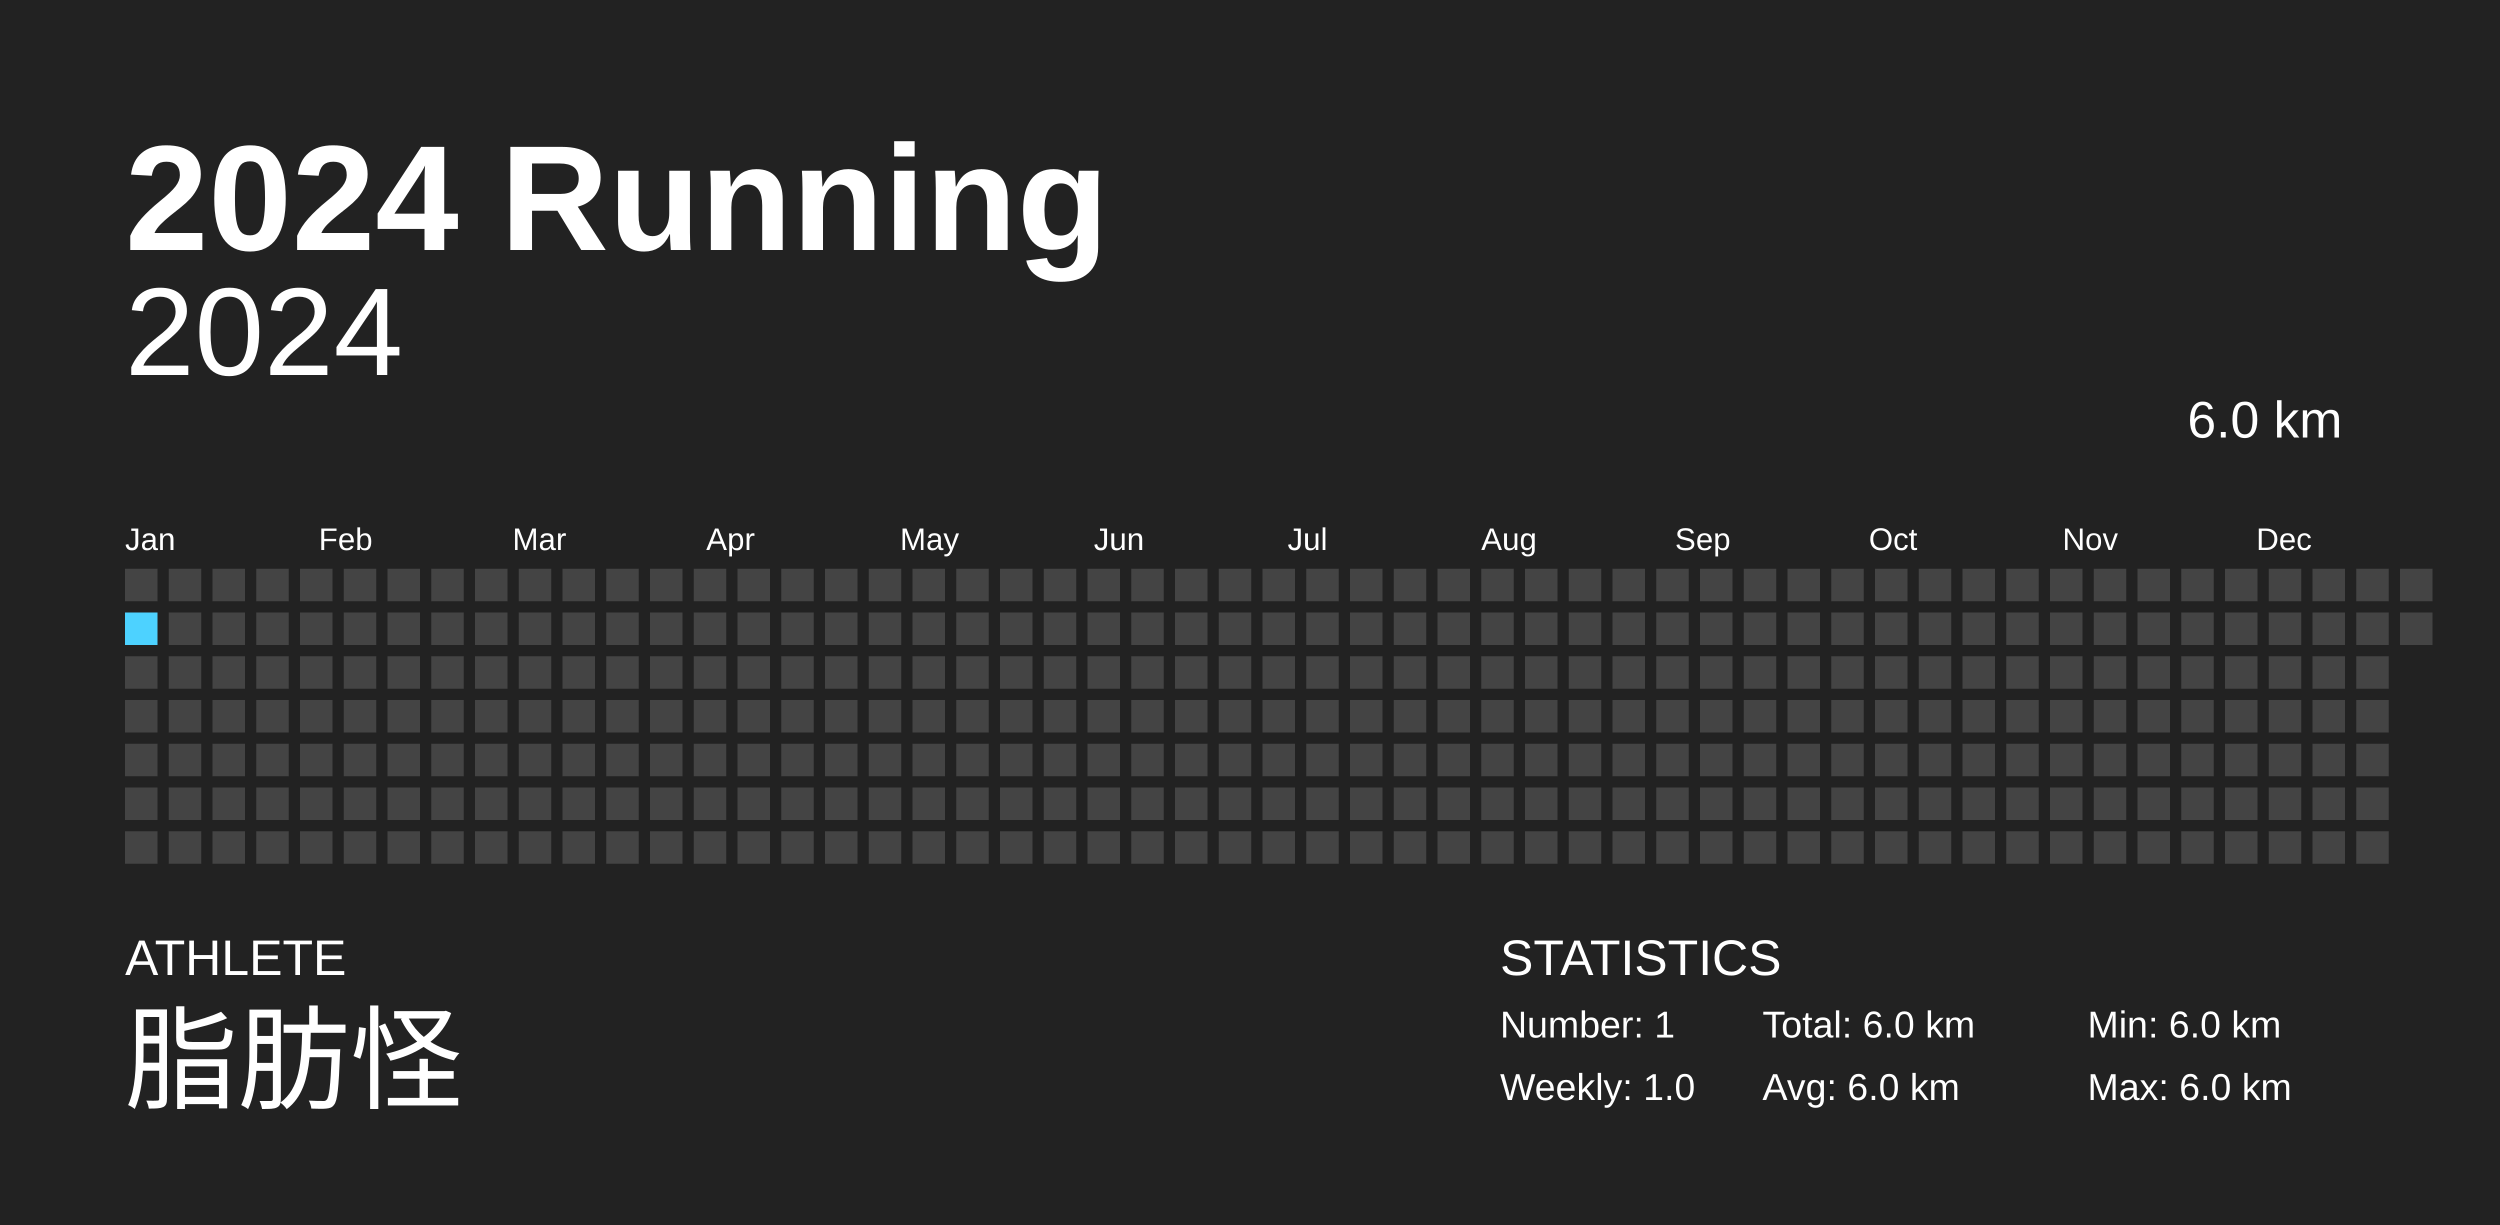
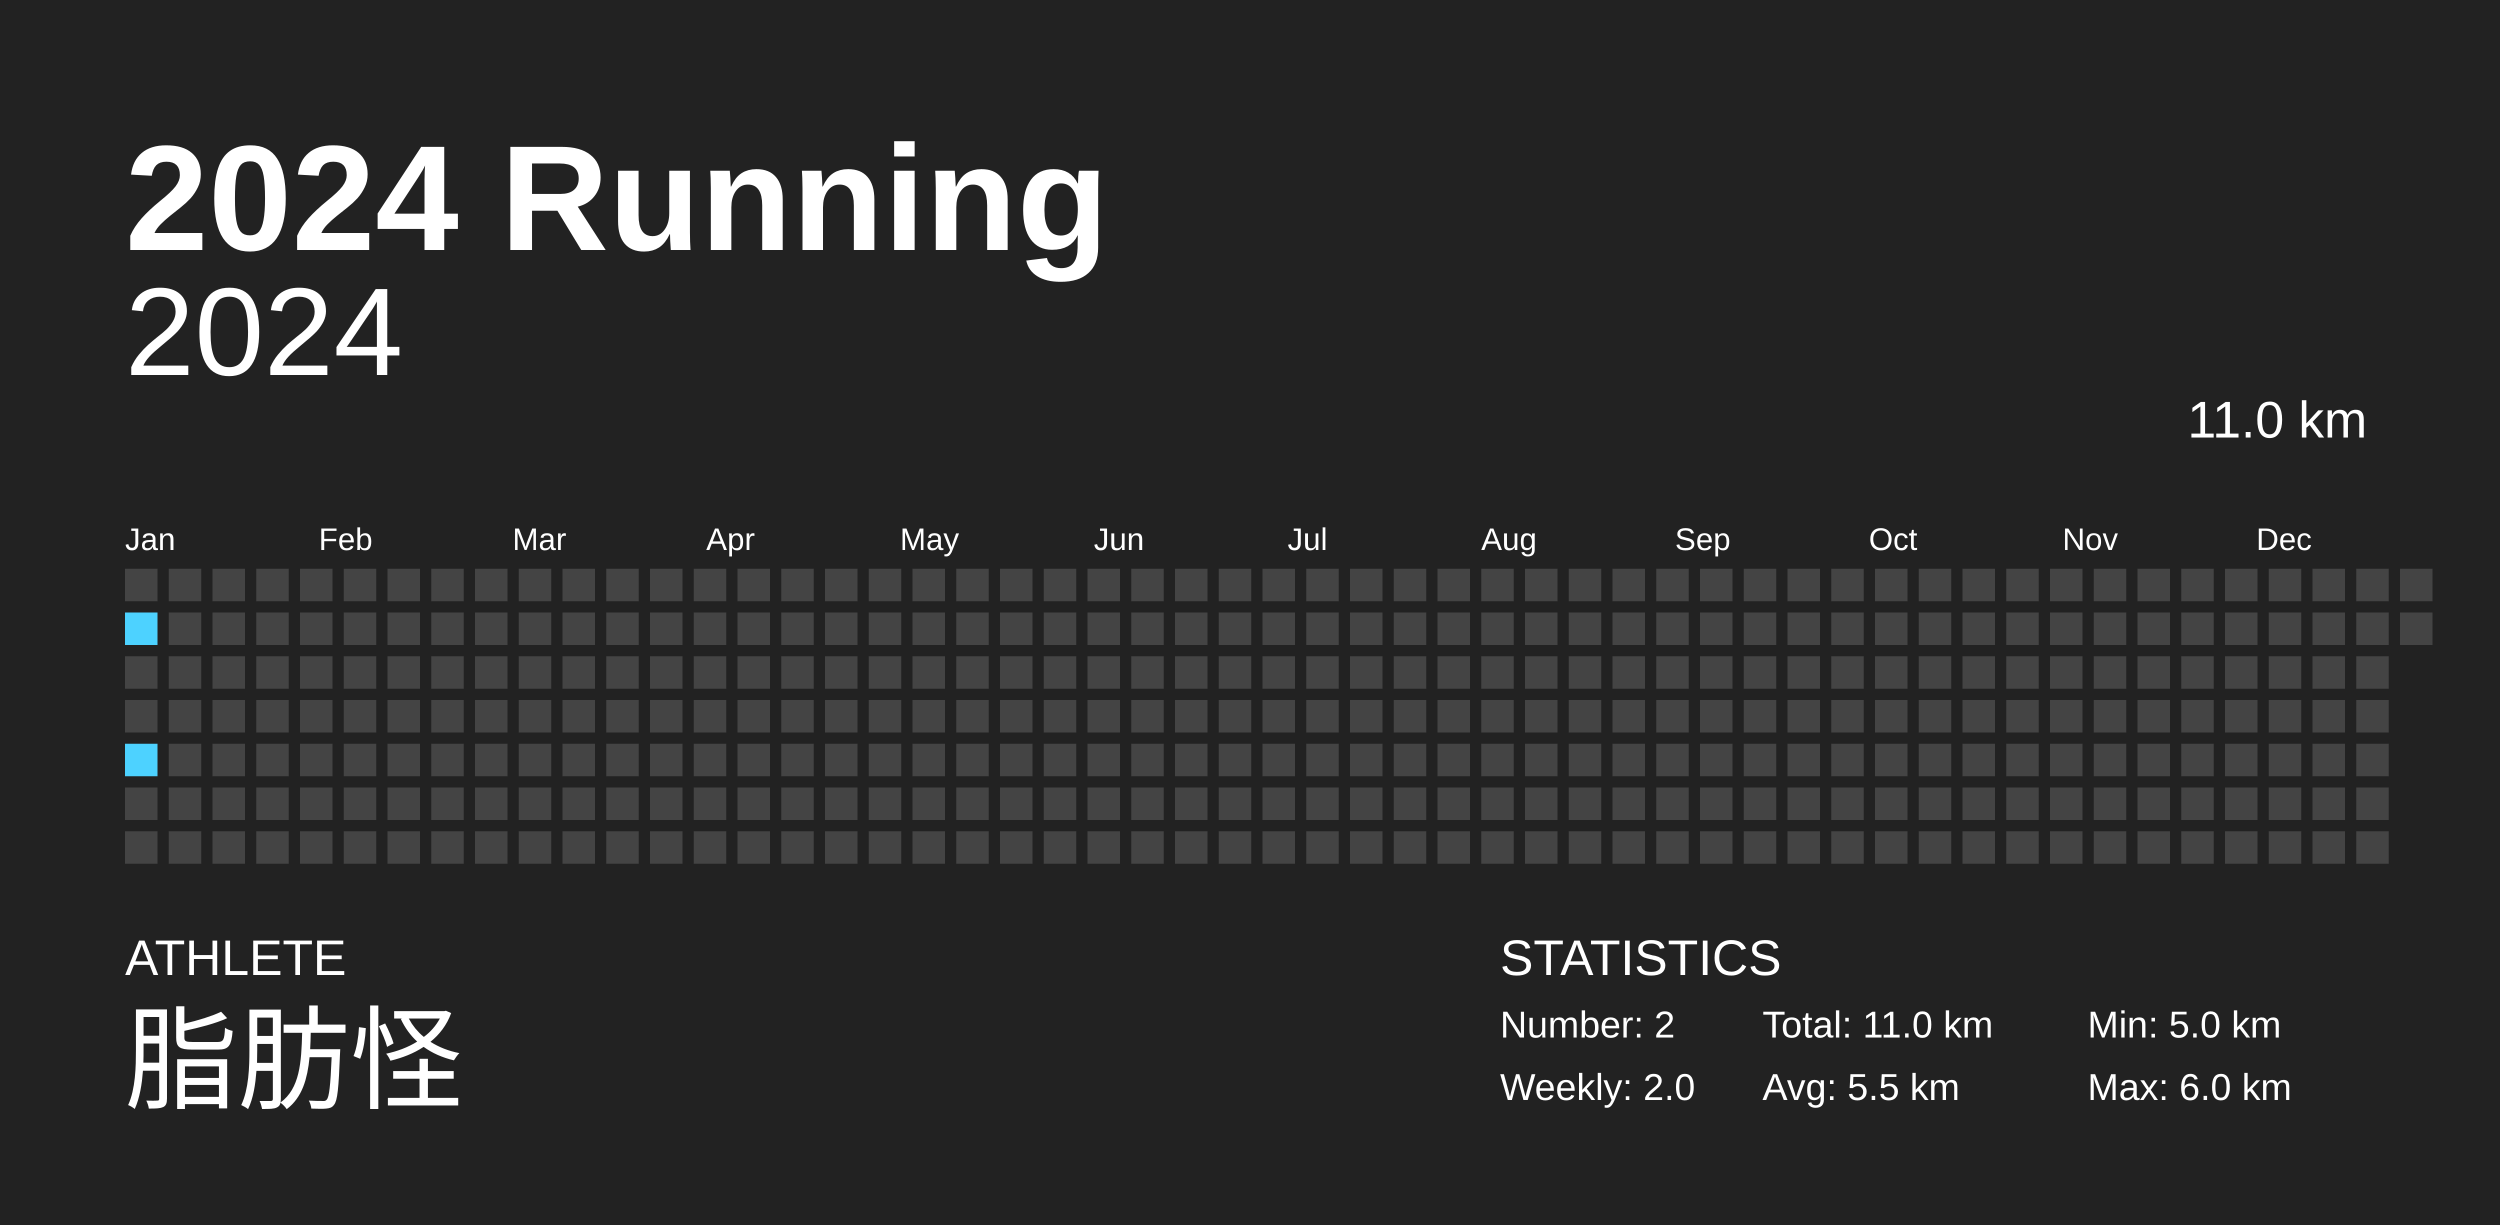
<svg xmlns="http://www.w3.org/2000/svg" baseProfile="full" height="98mm" version="1.1" viewBox="0,0,200,98" width="200mm">
  <defs />
  <rect fill="#222222" height="98" width="200" x="0" y="0" />
  <text fill="#FFFFFF" style="font-size:12px; font-family:Arial; font-weight:bold;" x="10" y="20">2024 Running</text>
  <text fill="#FFFFFF" style="font-size:4px; font-family:Arial" x="10" y="78">ATHLETE</text>
  <text fill="#FFFFFF" style="font-size:9px; font-family:Arial" x="10" y="88">脂肪怪</text>
  <text fill="#FFFFFF" style="font-size:4px; font-family:Arial" x="120" y="78">STATISTICS</text>
-   <text fill="#FFFFFF" style="font-size:3px; font-family:Arial" x="120" y="83">Number: 1</text>
-   <text fill="#FFFFFF" style="font-size:3px; font-family:Arial" x="120" y="88">Weekly: 1.0</text>
-   <text fill="#FFFFFF" style="font-size:3px; font-family:Arial" x="141" y="83">Total: 6.0 km</text>
-   <text fill="#FFFFFF" style="font-size:3px; font-family:Arial" x="141" y="88">Avg: 6.0 km</text>
-   <text fill="#FFFFFF" style="font-size:3px; font-family:Arial" x="167" y="83">Min: 6.0 km</text>
+   <text fill="#FFFFFF" style="font-size:3px; font-family:Arial" x="120" y="83">Number: 2</text>
+   <text fill="#FFFFFF" style="font-size:3px; font-family:Arial" x="120" y="88">Weekly: 2.0</text>
+   <text fill="#FFFFFF" style="font-size:3px; font-family:Arial" x="141" y="83">Total: 11.0 km</text>
+   <text fill="#FFFFFF" style="font-size:3px; font-family:Arial" x="141" y="88">Avg: 5.5 km</text>
+   <text fill="#FFFFFF" style="font-size:3px; font-family:Arial" x="167" y="83">Min: 5.0 km</text>
  <text fill="#FFFFFF" style="font-size:3px; font-family:Arial" x="167" y="88">Max: 6.0 km</text>
  <text alignment-baseline="hanging" fill="#FFFFFF" style="font-size:10.0px; font-family:Arial;" x="10" y="30">2024</text>
-   <text alignment-baseline="hanging" fill="#FFFFFF" style="font-size:4.125px; font-family:Arial;" x="175" y="35">6.0 km</text>
+   <text alignment-baseline="hanging" fill="#FFFFFF" style="font-size:4.125px; font-family:Arial;" x="175" y="35">11.0 km</text>
  <text fill="#FFFFFF" style="font-size:2.5px; font-family:Arial" x="10.0" y="44">Jan</text>
  <text fill="#FFFFFF" style="font-size:2.5px; font-family:Arial" x="25.5" y="44">Feb</text>
  <text fill="#FFFFFF" style="font-size:2.5px; font-family:Arial" x="41.0" y="44">Mar</text>
  <text fill="#FFFFFF" style="font-size:2.5px; font-family:Arial" x="56.5" y="44">Apr</text>
  <text fill="#FFFFFF" style="font-size:2.5px; font-family:Arial" x="72.0" y="44">May</text>
  <text fill="#FFFFFF" style="font-size:2.5px; font-family:Arial" x="87.5" y="44">Jun</text>
  <text fill="#FFFFFF" style="font-size:2.5px; font-family:Arial" x="103.0" y="44">Jul</text>
  <text fill="#FFFFFF" style="font-size:2.5px; font-family:Arial" x="118.5" y="44">Aug</text>
  <text fill="#FFFFFF" style="font-size:2.5px; font-family:Arial" x="134.0" y="44">Sep</text>
  <text fill="#FFFFFF" style="font-size:2.5px; font-family:Arial" x="149.5" y="44">Oct</text>
  <text fill="#FFFFFF" style="font-size:2.5px; font-family:Arial" x="165.0" y="44">Nov</text>
  <text fill="#FFFFFF" style="font-size:2.5px; font-family:Arial" x="180.5" y="44">Dec</text>
  <rect fill="#444444" height="2.6" width="2.6" x="10.0" y="45.5" />
-   <rect fill="#4DD2FF" height="2.6" width="2.6" x="10.0" y="49.0" />
+   <rect fill="#4dd2ff" height="2.6" width="2.6" x="10.0" y="49.0" />
  <rect fill="#444444" height="2.6" width="2.6" x="10.0" y="52.5" />
  <rect fill="#444444" height="2.6" width="2.6" x="10.0" y="56.0" />
-   <rect fill="#444444" height="2.6" width="2.6" x="10.0" y="59.5" />
+   <rect fill="#4dd2ff" height="2.6" width="2.6" x="10.0" y="59.5" />
  <rect fill="#444444" height="2.6" width="2.6" x="10.0" y="63.0" />
  <rect fill="#444444" height="2.6" width="2.6" x="10.0" y="66.5" />
  <rect fill="#444444" height="2.6" width="2.6" x="13.5" y="45.5" />
  <rect fill="#444444" height="2.6" width="2.6" x="13.5" y="49.0" />
  <rect fill="#444444" height="2.6" width="2.6" x="13.5" y="52.5" />
  <rect fill="#444444" height="2.6" width="2.6" x="13.5" y="56.0" />
  <rect fill="#444444" height="2.6" width="2.6" x="13.5" y="59.5" />
  <rect fill="#444444" height="2.6" width="2.6" x="13.5" y="63.0" />
  <rect fill="#444444" height="2.6" width="2.6" x="13.5" y="66.5" />
  <rect fill="#444444" height="2.6" width="2.6" x="17.0" y="45.5" />
  <rect fill="#444444" height="2.6" width="2.6" x="17.0" y="49.0" />
  <rect fill="#444444" height="2.6" width="2.6" x="17.0" y="52.5" />
  <rect fill="#444444" height="2.6" width="2.6" x="17.0" y="56.0" />
  <rect fill="#444444" height="2.6" width="2.6" x="17.0" y="59.5" />
  <rect fill="#444444" height="2.6" width="2.6" x="17.0" y="63.0" />
  <rect fill="#444444" height="2.6" width="2.6" x="17.0" y="66.5" />
  <rect fill="#444444" height="2.6" width="2.6" x="20.5" y="45.5" />
  <rect fill="#444444" height="2.6" width="2.6" x="20.5" y="49.0" />
  <rect fill="#444444" height="2.6" width="2.6" x="20.5" y="52.5" />
  <rect fill="#444444" height="2.6" width="2.6" x="20.5" y="56.0" />
  <rect fill="#444444" height="2.6" width="2.6" x="20.5" y="59.5" />
  <rect fill="#444444" height="2.6" width="2.6" x="20.5" y="63.0" />
  <rect fill="#444444" height="2.6" width="2.6" x="20.5" y="66.5" />
  <rect fill="#444444" height="2.6" width="2.6" x="24.0" y="45.5" />
  <rect fill="#444444" height="2.6" width="2.6" x="24.0" y="49.0" />
  <rect fill="#444444" height="2.6" width="2.6" x="24.0" y="52.5" />
  <rect fill="#444444" height="2.6" width="2.6" x="24.0" y="56.0" />
  <rect fill="#444444" height="2.6" width="2.6" x="24.0" y="59.5" />
  <rect fill="#444444" height="2.6" width="2.6" x="24.0" y="63.0" />
  <rect fill="#444444" height="2.6" width="2.6" x="24.0" y="66.5" />
  <rect fill="#444444" height="2.6" width="2.6" x="27.5" y="45.5" />
  <rect fill="#444444" height="2.6" width="2.6" x="27.5" y="49.0" />
  <rect fill="#444444" height="2.6" width="2.6" x="27.5" y="52.5" />
  <rect fill="#444444" height="2.6" width="2.6" x="27.5" y="56.0" />
  <rect fill="#444444" height="2.6" width="2.6" x="27.5" y="59.5" />
  <rect fill="#444444" height="2.6" width="2.6" x="27.5" y="63.0" />
  <rect fill="#444444" height="2.6" width="2.6" x="27.5" y="66.5" />
  <rect fill="#444444" height="2.6" width="2.6" x="31.0" y="45.5" />
  <rect fill="#444444" height="2.6" width="2.6" x="31.0" y="49.0" />
  <rect fill="#444444" height="2.6" width="2.6" x="31.0" y="52.5" />
  <rect fill="#444444" height="2.6" width="2.6" x="31.0" y="56.0" />
  <rect fill="#444444" height="2.6" width="2.6" x="31.0" y="59.5" />
  <rect fill="#444444" height="2.6" width="2.6" x="31.0" y="63.0" />
  <rect fill="#444444" height="2.6" width="2.6" x="31.0" y="66.5" />
  <rect fill="#444444" height="2.6" width="2.6" x="34.5" y="45.5" />
  <rect fill="#444444" height="2.6" width="2.6" x="34.5" y="49.0" />
  <rect fill="#444444" height="2.6" width="2.6" x="34.5" y="52.5" />
  <rect fill="#444444" height="2.6" width="2.6" x="34.5" y="56.0" />
  <rect fill="#444444" height="2.6" width="2.6" x="34.5" y="59.5" />
  <rect fill="#444444" height="2.6" width="2.6" x="34.5" y="63.0" />
  <rect fill="#444444" height="2.6" width="2.6" x="34.5" y="66.5" />
  <rect fill="#444444" height="2.6" width="2.6" x="38.0" y="45.5" />
  <rect fill="#444444" height="2.6" width="2.6" x="38.0" y="49.0" />
  <rect fill="#444444" height="2.6" width="2.6" x="38.0" y="52.5" />
  <rect fill="#444444" height="2.6" width="2.6" x="38.0" y="56.0" />
  <rect fill="#444444" height="2.6" width="2.6" x="38.0" y="59.5" />
  <rect fill="#444444" height="2.6" width="2.6" x="38.0" y="63.0" />
  <rect fill="#444444" height="2.6" width="2.6" x="38.0" y="66.5" />
  <rect fill="#444444" height="2.6" width="2.6" x="41.5" y="45.5" />
  <rect fill="#444444" height="2.6" width="2.6" x="41.5" y="49.0" />
  <rect fill="#444444" height="2.6" width="2.6" x="41.5" y="52.5" />
  <rect fill="#444444" height="2.6" width="2.6" x="41.5" y="56.0" />
  <rect fill="#444444" height="2.6" width="2.6" x="41.5" y="59.5" />
  <rect fill="#444444" height="2.6" width="2.6" x="41.5" y="63.0" />
  <rect fill="#444444" height="2.6" width="2.6" x="41.5" y="66.5" />
  <rect fill="#444444" height="2.6" width="2.6" x="45.0" y="45.5" />
  <rect fill="#444444" height="2.6" width="2.6" x="45.0" y="49.0" />
  <rect fill="#444444" height="2.6" width="2.6" x="45.0" y="52.5" />
  <rect fill="#444444" height="2.6" width="2.6" x="45.0" y="56.0" />
  <rect fill="#444444" height="2.6" width="2.6" x="45.0" y="59.5" />
  <rect fill="#444444" height="2.6" width="2.6" x="45.0" y="63.0" />
  <rect fill="#444444" height="2.6" width="2.6" x="45.0" y="66.5" />
  <rect fill="#444444" height="2.6" width="2.6" x="48.5" y="45.5" />
  <rect fill="#444444" height="2.6" width="2.6" x="48.5" y="49.0" />
  <rect fill="#444444" height="2.6" width="2.6" x="48.5" y="52.5" />
  <rect fill="#444444" height="2.6" width="2.6" x="48.5" y="56.0" />
  <rect fill="#444444" height="2.6" width="2.6" x="48.5" y="59.5" />
  <rect fill="#444444" height="2.6" width="2.6" x="48.5" y="63.0" />
  <rect fill="#444444" height="2.6" width="2.6" x="48.5" y="66.5" />
  <rect fill="#444444" height="2.6" width="2.6" x="52.0" y="45.5" />
  <rect fill="#444444" height="2.6" width="2.6" x="52.0" y="49.0" />
  <rect fill="#444444" height="2.6" width="2.6" x="52.0" y="52.5" />
  <rect fill="#444444" height="2.6" width="2.6" x="52.0" y="56.0" />
  <rect fill="#444444" height="2.6" width="2.6" x="52.0" y="59.5" />
  <rect fill="#444444" height="2.6" width="2.6" x="52.0" y="63.0" />
  <rect fill="#444444" height="2.6" width="2.6" x="52.0" y="66.5" />
  <rect fill="#444444" height="2.6" width="2.6" x="55.5" y="45.5" />
  <rect fill="#444444" height="2.6" width="2.6" x="55.5" y="49.0" />
  <rect fill="#444444" height="2.6" width="2.6" x="55.5" y="52.5" />
  <rect fill="#444444" height="2.6" width="2.6" x="55.5" y="56.0" />
  <rect fill="#444444" height="2.6" width="2.6" x="55.5" y="59.5" />
  <rect fill="#444444" height="2.6" width="2.6" x="55.5" y="63.0" />
  <rect fill="#444444" height="2.6" width="2.6" x="55.5" y="66.5" />
  <rect fill="#444444" height="2.6" width="2.6" x="59.0" y="45.5" />
  <rect fill="#444444" height="2.6" width="2.6" x="59.0" y="49.0" />
  <rect fill="#444444" height="2.6" width="2.6" x="59.0" y="52.5" />
  <rect fill="#444444" height="2.6" width="2.6" x="59.0" y="56.0" />
  <rect fill="#444444" height="2.6" width="2.6" x="59.0" y="59.5" />
  <rect fill="#444444" height="2.6" width="2.6" x="59.0" y="63.0" />
  <rect fill="#444444" height="2.6" width="2.6" x="59.0" y="66.5" />
  <rect fill="#444444" height="2.6" width="2.6" x="62.5" y="45.5" />
  <rect fill="#444444" height="2.6" width="2.6" x="62.5" y="49.0" />
  <rect fill="#444444" height="2.6" width="2.6" x="62.5" y="52.5" />
  <rect fill="#444444" height="2.6" width="2.6" x="62.5" y="56.0" />
  <rect fill="#444444" height="2.6" width="2.6" x="62.5" y="59.5" />
  <rect fill="#444444" height="2.6" width="2.6" x="62.5" y="63.0" />
  <rect fill="#444444" height="2.6" width="2.6" x="62.5" y="66.5" />
  <rect fill="#444444" height="2.6" width="2.6" x="66.0" y="45.5" />
  <rect fill="#444444" height="2.6" width="2.6" x="66.0" y="49.0" />
  <rect fill="#444444" height="2.6" width="2.6" x="66.0" y="52.5" />
  <rect fill="#444444" height="2.6" width="2.6" x="66.0" y="56.0" />
  <rect fill="#444444" height="2.6" width="2.6" x="66.0" y="59.5" />
  <rect fill="#444444" height="2.6" width="2.6" x="66.0" y="63.0" />
  <rect fill="#444444" height="2.6" width="2.6" x="66.0" y="66.5" />
  <rect fill="#444444" height="2.6" width="2.6" x="69.5" y="45.5" />
  <rect fill="#444444" height="2.6" width="2.6" x="69.5" y="49.0" />
  <rect fill="#444444" height="2.6" width="2.6" x="69.5" y="52.5" />
  <rect fill="#444444" height="2.6" width="2.6" x="69.5" y="56.0" />
  <rect fill="#444444" height="2.6" width="2.6" x="69.5" y="59.5" />
  <rect fill="#444444" height="2.6" width="2.6" x="69.5" y="63.0" />
  <rect fill="#444444" height="2.6" width="2.6" x="69.5" y="66.5" />
  <rect fill="#444444" height="2.6" width="2.6" x="73.0" y="45.5" />
  <rect fill="#444444" height="2.6" width="2.6" x="73.0" y="49.0" />
  <rect fill="#444444" height="2.6" width="2.6" x="73.0" y="52.5" />
  <rect fill="#444444" height="2.6" width="2.6" x="73.0" y="56.0" />
  <rect fill="#444444" height="2.6" width="2.6" x="73.0" y="59.5" />
  <rect fill="#444444" height="2.6" width="2.6" x="73.0" y="63.0" />
  <rect fill="#444444" height="2.6" width="2.6" x="73.0" y="66.5" />
  <rect fill="#444444" height="2.6" width="2.6" x="76.5" y="45.5" />
  <rect fill="#444444" height="2.6" width="2.6" x="76.5" y="49.0" />
  <rect fill="#444444" height="2.6" width="2.6" x="76.5" y="52.5" />
  <rect fill="#444444" height="2.6" width="2.6" x="76.5" y="56.0" />
  <rect fill="#444444" height="2.6" width="2.6" x="76.5" y="59.5" />
  <rect fill="#444444" height="2.6" width="2.6" x="76.5" y="63.0" />
  <rect fill="#444444" height="2.6" width="2.6" x="76.5" y="66.5" />
  <rect fill="#444444" height="2.6" width="2.6" x="80.0" y="45.5" />
  <rect fill="#444444" height="2.6" width="2.6" x="80.0" y="49.0" />
  <rect fill="#444444" height="2.6" width="2.6" x="80.0" y="52.5" />
  <rect fill="#444444" height="2.6" width="2.6" x="80.0" y="56.0" />
  <rect fill="#444444" height="2.6" width="2.6" x="80.0" y="59.5" />
  <rect fill="#444444" height="2.6" width="2.6" x="80.0" y="63.0" />
  <rect fill="#444444" height="2.6" width="2.6" x="80.0" y="66.5" />
  <rect fill="#444444" height="2.6" width="2.6" x="83.5" y="45.5" />
  <rect fill="#444444" height="2.6" width="2.6" x="83.5" y="49.0" />
  <rect fill="#444444" height="2.6" width="2.6" x="83.5" y="52.5" />
  <rect fill="#444444" height="2.6" width="2.6" x="83.5" y="56.0" />
  <rect fill="#444444" height="2.6" width="2.6" x="83.5" y="59.5" />
  <rect fill="#444444" height="2.6" width="2.6" x="83.5" y="63.0" />
  <rect fill="#444444" height="2.6" width="2.6" x="83.5" y="66.5" />
  <rect fill="#444444" height="2.6" width="2.6" x="87.0" y="45.5" />
  <rect fill="#444444" height="2.6" width="2.6" x="87.0" y="49.0" />
  <rect fill="#444444" height="2.6" width="2.6" x="87.0" y="52.5" />
  <rect fill="#444444" height="2.6" width="2.6" x="87.0" y="56.0" />
  <rect fill="#444444" height="2.6" width="2.6" x="87.0" y="59.5" />
  <rect fill="#444444" height="2.6" width="2.6" x="87.0" y="63.0" />
  <rect fill="#444444" height="2.6" width="2.6" x="87.0" y="66.5" />
  <rect fill="#444444" height="2.6" width="2.6" x="90.5" y="45.5" />
  <rect fill="#444444" height="2.6" width="2.6" x="90.5" y="49.0" />
  <rect fill="#444444" height="2.6" width="2.6" x="90.5" y="52.5" />
  <rect fill="#444444" height="2.6" width="2.6" x="90.5" y="56.0" />
  <rect fill="#444444" height="2.6" width="2.6" x="90.5" y="59.5" />
  <rect fill="#444444" height="2.6" width="2.6" x="90.5" y="63.0" />
  <rect fill="#444444" height="2.6" width="2.6" x="90.5" y="66.5" />
  <rect fill="#444444" height="2.6" width="2.6" x="94.0" y="45.5" />
  <rect fill="#444444" height="2.6" width="2.6" x="94.0" y="49.0" />
  <rect fill="#444444" height="2.6" width="2.6" x="94.0" y="52.5" />
  <rect fill="#444444" height="2.6" width="2.6" x="94.0" y="56.0" />
  <rect fill="#444444" height="2.6" width="2.6" x="94.0" y="59.5" />
  <rect fill="#444444" height="2.6" width="2.6" x="94.0" y="63.0" />
  <rect fill="#444444" height="2.6" width="2.6" x="94.0" y="66.5" />
  <rect fill="#444444" height="2.6" width="2.6" x="97.5" y="45.5" />
  <rect fill="#444444" height="2.6" width="2.6" x="97.5" y="49.0" />
  <rect fill="#444444" height="2.6" width="2.6" x="97.5" y="52.5" />
  <rect fill="#444444" height="2.6" width="2.6" x="97.5" y="56.0" />
  <rect fill="#444444" height="2.6" width="2.6" x="97.5" y="59.5" />
  <rect fill="#444444" height="2.6" width="2.6" x="97.5" y="63.0" />
  <rect fill="#444444" height="2.6" width="2.6" x="97.5" y="66.5" />
  <rect fill="#444444" height="2.6" width="2.6" x="101.0" y="45.5" />
  <rect fill="#444444" height="2.6" width="2.6" x="101.0" y="49.0" />
  <rect fill="#444444" height="2.6" width="2.6" x="101.0" y="52.5" />
  <rect fill="#444444" height="2.6" width="2.6" x="101.0" y="56.0" />
  <rect fill="#444444" height="2.6" width="2.6" x="101.0" y="59.5" />
  <rect fill="#444444" height="2.6" width="2.6" x="101.0" y="63.0" />
  <rect fill="#444444" height="2.6" width="2.6" x="101.0" y="66.5" />
  <rect fill="#444444" height="2.6" width="2.6" x="104.5" y="45.5" />
  <rect fill="#444444" height="2.6" width="2.6" x="104.5" y="49.0" />
  <rect fill="#444444" height="2.6" width="2.6" x="104.5" y="52.5" />
  <rect fill="#444444" height="2.6" width="2.6" x="104.5" y="56.0" />
  <rect fill="#444444" height="2.6" width="2.6" x="104.5" y="59.5" />
  <rect fill="#444444" height="2.6" width="2.6" x="104.5" y="63.0" />
  <rect fill="#444444" height="2.6" width="2.6" x="104.5" y="66.5" />
  <rect fill="#444444" height="2.6" width="2.6" x="108.0" y="45.5" />
  <rect fill="#444444" height="2.6" width="2.6" x="108.0" y="49.0" />
  <rect fill="#444444" height="2.6" width="2.6" x="108.0" y="52.5" />
  <rect fill="#444444" height="2.6" width="2.6" x="108.0" y="56.0" />
  <rect fill="#444444" height="2.6" width="2.6" x="108.0" y="59.5" />
  <rect fill="#444444" height="2.6" width="2.6" x="108.0" y="63.0" />
  <rect fill="#444444" height="2.6" width="2.6" x="108.0" y="66.5" />
  <rect fill="#444444" height="2.6" width="2.6" x="111.5" y="45.5" />
  <rect fill="#444444" height="2.6" width="2.6" x="111.5" y="49.0" />
  <rect fill="#444444" height="2.6" width="2.6" x="111.5" y="52.5" />
  <rect fill="#444444" height="2.6" width="2.6" x="111.5" y="56.0" />
  <rect fill="#444444" height="2.6" width="2.6" x="111.5" y="59.5" />
  <rect fill="#444444" height="2.6" width="2.6" x="111.5" y="63.0" />
  <rect fill="#444444" height="2.6" width="2.6" x="111.5" y="66.5" />
  <rect fill="#444444" height="2.6" width="2.6" x="115.0" y="45.5" />
  <rect fill="#444444" height="2.6" width="2.6" x="115.0" y="49.0" />
  <rect fill="#444444" height="2.6" width="2.6" x="115.0" y="52.5" />
  <rect fill="#444444" height="2.6" width="2.6" x="115.0" y="56.0" />
  <rect fill="#444444" height="2.6" width="2.6" x="115.0" y="59.5" />
  <rect fill="#444444" height="2.6" width="2.6" x="115.0" y="63.0" />
  <rect fill="#444444" height="2.6" width="2.6" x="115.0" y="66.5" />
  <rect fill="#444444" height="2.6" width="2.6" x="118.5" y="45.5" />
  <rect fill="#444444" height="2.6" width="2.6" x="118.5" y="49.0" />
  <rect fill="#444444" height="2.6" width="2.6" x="118.5" y="52.5" />
  <rect fill="#444444" height="2.6" width="2.6" x="118.5" y="56.0" />
  <rect fill="#444444" height="2.6" width="2.6" x="118.5" y="59.5" />
  <rect fill="#444444" height="2.6" width="2.6" x="118.5" y="63.0" />
  <rect fill="#444444" height="2.6" width="2.6" x="118.5" y="66.5" />
  <rect fill="#444444" height="2.6" width="2.6" x="122.0" y="45.5" />
  <rect fill="#444444" height="2.6" width="2.6" x="122.0" y="49.0" />
  <rect fill="#444444" height="2.6" width="2.6" x="122.0" y="52.5" />
  <rect fill="#444444" height="2.6" width="2.6" x="122.0" y="56.0" />
  <rect fill="#444444" height="2.6" width="2.6" x="122.0" y="59.5" />
  <rect fill="#444444" height="2.6" width="2.6" x="122.0" y="63.0" />
  <rect fill="#444444" height="2.6" width="2.6" x="122.0" y="66.5" />
  <rect fill="#444444" height="2.6" width="2.6" x="125.5" y="45.5" />
  <rect fill="#444444" height="2.6" width="2.6" x="125.5" y="49.0" />
  <rect fill="#444444" height="2.6" width="2.6" x="125.5" y="52.5" />
  <rect fill="#444444" height="2.6" width="2.6" x="125.5" y="56.0" />
  <rect fill="#444444" height="2.6" width="2.6" x="125.5" y="59.5" />
  <rect fill="#444444" height="2.6" width="2.6" x="125.5" y="63.0" />
  <rect fill="#444444" height="2.6" width="2.6" x="125.5" y="66.5" />
  <rect fill="#444444" height="2.6" width="2.6" x="129.0" y="45.5" />
  <rect fill="#444444" height="2.6" width="2.6" x="129.0" y="49.0" />
  <rect fill="#444444" height="2.6" width="2.6" x="129.0" y="52.5" />
  <rect fill="#444444" height="2.6" width="2.6" x="129.0" y="56.0" />
  <rect fill="#444444" height="2.6" width="2.6" x="129.0" y="59.5" />
  <rect fill="#444444" height="2.6" width="2.6" x="129.0" y="63.0" />
  <rect fill="#444444" height="2.6" width="2.6" x="129.0" y="66.5" />
  <rect fill="#444444" height="2.6" width="2.6" x="132.5" y="45.5" />
  <rect fill="#444444" height="2.6" width="2.6" x="132.5" y="49.0" />
  <rect fill="#444444" height="2.6" width="2.6" x="132.5" y="52.5" />
  <rect fill="#444444" height="2.6" width="2.6" x="132.5" y="56.0" />
  <rect fill="#444444" height="2.6" width="2.6" x="132.5" y="59.5" />
  <rect fill="#444444" height="2.6" width="2.6" x="132.5" y="63.0" />
  <rect fill="#444444" height="2.6" width="2.6" x="132.5" y="66.5" />
  <rect fill="#444444" height="2.6" width="2.6" x="136.0" y="45.5" />
  <rect fill="#444444" height="2.6" width="2.6" x="136.0" y="49.0" />
  <rect fill="#444444" height="2.6" width="2.6" x="136.0" y="52.5" />
  <rect fill="#444444" height="2.6" width="2.6" x="136.0" y="56.0" />
  <rect fill="#444444" height="2.6" width="2.6" x="136.0" y="59.5" />
  <rect fill="#444444" height="2.6" width="2.6" x="136.0" y="63.0" />
  <rect fill="#444444" height="2.6" width="2.6" x="136.0" y="66.5" />
  <rect fill="#444444" height="2.6" width="2.6" x="139.5" y="45.5" />
  <rect fill="#444444" height="2.6" width="2.6" x="139.5" y="49.0" />
  <rect fill="#444444" height="2.6" width="2.6" x="139.5" y="52.5" />
  <rect fill="#444444" height="2.6" width="2.6" x="139.5" y="56.0" />
  <rect fill="#444444" height="2.6" width="2.6" x="139.5" y="59.5" />
  <rect fill="#444444" height="2.6" width="2.6" x="139.5" y="63.0" />
  <rect fill="#444444" height="2.6" width="2.6" x="139.5" y="66.5" />
  <rect fill="#444444" height="2.6" width="2.6" x="143.0" y="45.5" />
  <rect fill="#444444" height="2.6" width="2.6" x="143.0" y="49.0" />
  <rect fill="#444444" height="2.6" width="2.6" x="143.0" y="52.5" />
  <rect fill="#444444" height="2.6" width="2.6" x="143.0" y="56.0" />
  <rect fill="#444444" height="2.6" width="2.6" x="143.0" y="59.5" />
  <rect fill="#444444" height="2.6" width="2.6" x="143.0" y="63.0" />
  <rect fill="#444444" height="2.6" width="2.6" x="143.0" y="66.5" />
  <rect fill="#444444" height="2.6" width="2.6" x="146.5" y="45.5" />
  <rect fill="#444444" height="2.6" width="2.6" x="146.5" y="49.0" />
  <rect fill="#444444" height="2.6" width="2.6" x="146.5" y="52.5" />
  <rect fill="#444444" height="2.6" width="2.6" x="146.5" y="56.0" />
  <rect fill="#444444" height="2.6" width="2.6" x="146.5" y="59.5" />
  <rect fill="#444444" height="2.6" width="2.6" x="146.5" y="63.0" />
  <rect fill="#444444" height="2.6" width="2.6" x="146.5" y="66.5" />
  <rect fill="#444444" height="2.6" width="2.6" x="150.0" y="45.5" />
  <rect fill="#444444" height="2.6" width="2.6" x="150.0" y="49.0" />
  <rect fill="#444444" height="2.6" width="2.6" x="150.0" y="52.5" />
  <rect fill="#444444" height="2.6" width="2.6" x="150.0" y="56.0" />
  <rect fill="#444444" height="2.6" width="2.6" x="150.0" y="59.5" />
  <rect fill="#444444" height="2.6" width="2.6" x="150.0" y="63.0" />
  <rect fill="#444444" height="2.6" width="2.6" x="150.0" y="66.5" />
  <rect fill="#444444" height="2.6" width="2.6" x="153.5" y="45.5" />
  <rect fill="#444444" height="2.6" width="2.6" x="153.5" y="49.0" />
  <rect fill="#444444" height="2.6" width="2.6" x="153.5" y="52.5" />
  <rect fill="#444444" height="2.6" width="2.6" x="153.5" y="56.0" />
  <rect fill="#444444" height="2.6" width="2.6" x="153.5" y="59.5" />
  <rect fill="#444444" height="2.6" width="2.6" x="153.5" y="63.0" />
  <rect fill="#444444" height="2.6" width="2.6" x="153.5" y="66.5" />
  <rect fill="#444444" height="2.6" width="2.6" x="157.0" y="45.5" />
  <rect fill="#444444" height="2.6" width="2.6" x="157.0" y="49.0" />
  <rect fill="#444444" height="2.6" width="2.6" x="157.0" y="52.5" />
  <rect fill="#444444" height="2.6" width="2.6" x="157.0" y="56.0" />
  <rect fill="#444444" height="2.6" width="2.6" x="157.0" y="59.5" />
  <rect fill="#444444" height="2.6" width="2.6" x="157.0" y="63.0" />
  <rect fill="#444444" height="2.6" width="2.6" x="157.0" y="66.5" />
  <rect fill="#444444" height="2.6" width="2.6" x="160.5" y="45.5" />
  <rect fill="#444444" height="2.6" width="2.6" x="160.5" y="49.0" />
  <rect fill="#444444" height="2.6" width="2.6" x="160.5" y="52.5" />
  <rect fill="#444444" height="2.6" width="2.6" x="160.5" y="56.0" />
  <rect fill="#444444" height="2.6" width="2.6" x="160.5" y="59.5" />
  <rect fill="#444444" height="2.6" width="2.6" x="160.5" y="63.0" />
  <rect fill="#444444" height="2.6" width="2.6" x="160.5" y="66.5" />
  <rect fill="#444444" height="2.6" width="2.6" x="164.0" y="45.5" />
  <rect fill="#444444" height="2.6" width="2.6" x="164.0" y="49.0" />
  <rect fill="#444444" height="2.6" width="2.6" x="164.0" y="52.5" />
  <rect fill="#444444" height="2.6" width="2.6" x="164.0" y="56.0" />
  <rect fill="#444444" height="2.6" width="2.6" x="164.0" y="59.5" />
  <rect fill="#444444" height="2.6" width="2.6" x="164.0" y="63.0" />
  <rect fill="#444444" height="2.6" width="2.6" x="164.0" y="66.5" />
  <rect fill="#444444" height="2.6" width="2.6" x="167.5" y="45.5" />
  <rect fill="#444444" height="2.6" width="2.6" x="167.5" y="49.0" />
  <rect fill="#444444" height="2.6" width="2.6" x="167.5" y="52.5" />
  <rect fill="#444444" height="2.6" width="2.6" x="167.5" y="56.0" />
  <rect fill="#444444" height="2.6" width="2.6" x="167.5" y="59.5" />
  <rect fill="#444444" height="2.6" width="2.6" x="167.5" y="63.0" />
  <rect fill="#444444" height="2.6" width="2.6" x="167.5" y="66.5" />
  <rect fill="#444444" height="2.6" width="2.6" x="171.0" y="45.5" />
  <rect fill="#444444" height="2.6" width="2.6" x="171.0" y="49.0" />
  <rect fill="#444444" height="2.6" width="2.6" x="171.0" y="52.5" />
  <rect fill="#444444" height="2.6" width="2.6" x="171.0" y="56.0" />
  <rect fill="#444444" height="2.6" width="2.6" x="171.0" y="59.5" />
  <rect fill="#444444" height="2.6" width="2.6" x="171.0" y="63.0" />
  <rect fill="#444444" height="2.6" width="2.6" x="171.0" y="66.5" />
  <rect fill="#444444" height="2.6" width="2.6" x="174.5" y="45.5" />
  <rect fill="#444444" height="2.6" width="2.6" x="174.5" y="49.0" />
  <rect fill="#444444" height="2.6" width="2.6" x="174.5" y="52.5" />
  <rect fill="#444444" height="2.6" width="2.6" x="174.5" y="56.0" />
  <rect fill="#444444" height="2.6" width="2.6" x="174.5" y="59.5" />
  <rect fill="#444444" height="2.6" width="2.6" x="174.5" y="63.0" />
  <rect fill="#444444" height="2.6" width="2.6" x="174.5" y="66.5" />
  <rect fill="#444444" height="2.6" width="2.6" x="178.0" y="45.5" />
  <rect fill="#444444" height="2.6" width="2.6" x="178.0" y="49.0" />
  <rect fill="#444444" height="2.6" width="2.6" x="178.0" y="52.5" />
  <rect fill="#444444" height="2.6" width="2.6" x="178.0" y="56.0" />
  <rect fill="#444444" height="2.6" width="2.6" x="178.0" y="59.5" />
  <rect fill="#444444" height="2.6" width="2.6" x="178.0" y="63.0" />
  <rect fill="#444444" height="2.6" width="2.6" x="178.0" y="66.5" />
  <rect fill="#444444" height="2.6" width="2.6" x="181.5" y="45.5" />
  <rect fill="#444444" height="2.6" width="2.6" x="181.5" y="49.0" />
  <rect fill="#444444" height="2.6" width="2.6" x="181.5" y="52.5" />
  <rect fill="#444444" height="2.6" width="2.6" x="181.5" y="56.0" />
  <rect fill="#444444" height="2.6" width="2.6" x="181.5" y="59.5" />
  <rect fill="#444444" height="2.6" width="2.6" x="181.5" y="63.0" />
  <rect fill="#444444" height="2.6" width="2.6" x="181.5" y="66.5" />
  <rect fill="#444444" height="2.6" width="2.6" x="185.0" y="45.5" />
  <rect fill="#444444" height="2.6" width="2.6" x="185.0" y="49.0" />
  <rect fill="#444444" height="2.6" width="2.6" x="185.0" y="52.5" />
  <rect fill="#444444" height="2.6" width="2.6" x="185.0" y="56.0" />
  <rect fill="#444444" height="2.6" width="2.6" x="185.0" y="59.5" />
  <rect fill="#444444" height="2.6" width="2.6" x="185.0" y="63.0" />
  <rect fill="#444444" height="2.6" width="2.6" x="185.0" y="66.5" />
  <rect fill="#444444" height="2.6" width="2.6" x="188.5" y="45.5" />
  <rect fill="#444444" height="2.6" width="2.6" x="188.5" y="49.0" />
  <rect fill="#444444" height="2.6" width="2.6" x="188.5" y="52.5" />
  <rect fill="#444444" height="2.6" width="2.6" x="188.5" y="56.0" />
  <rect fill="#444444" height="2.6" width="2.6" x="188.5" y="59.5" />
  <rect fill="#444444" height="2.6" width="2.6" x="188.5" y="63.0" />
  <rect fill="#444444" height="2.6" width="2.6" x="188.5" y="66.5" />
  <rect fill="#444444" height="2.6" width="2.6" x="192.0" y="45.5" />
  <rect fill="#444444" height="2.6" width="2.6" x="192.0" y="49.0" />
</svg>
